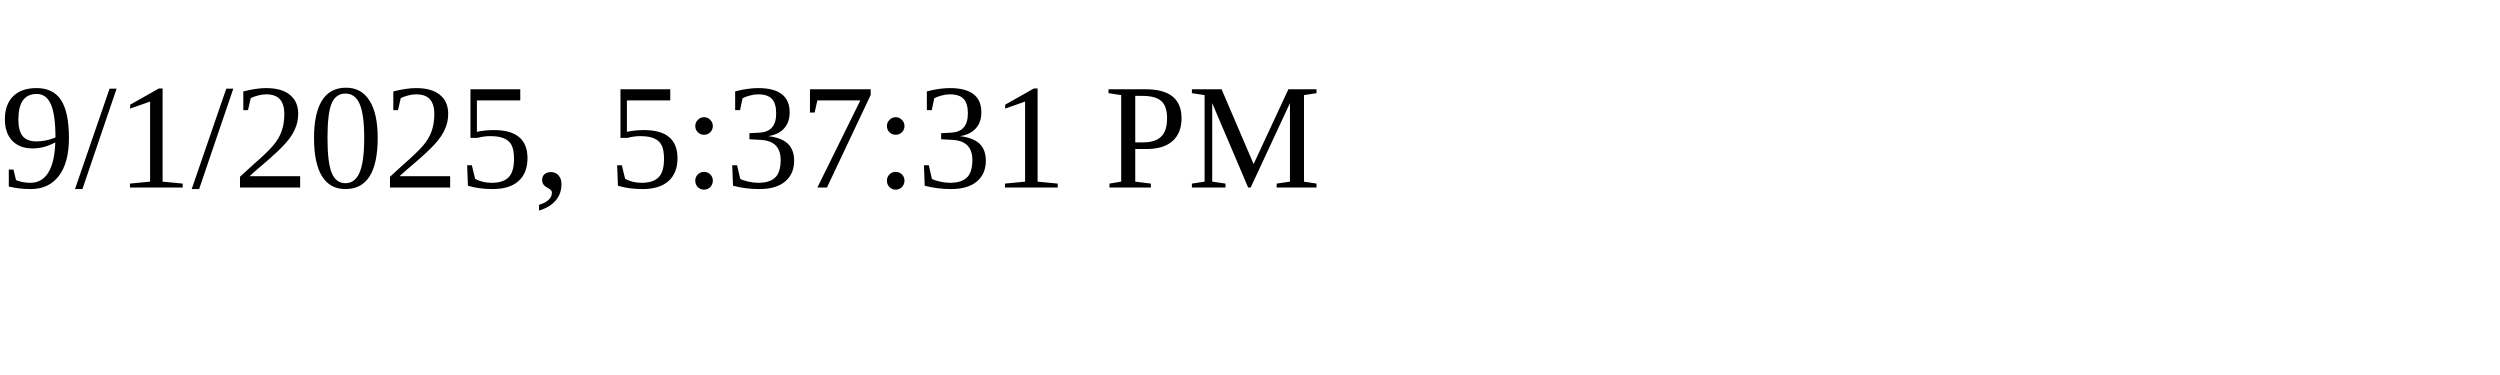
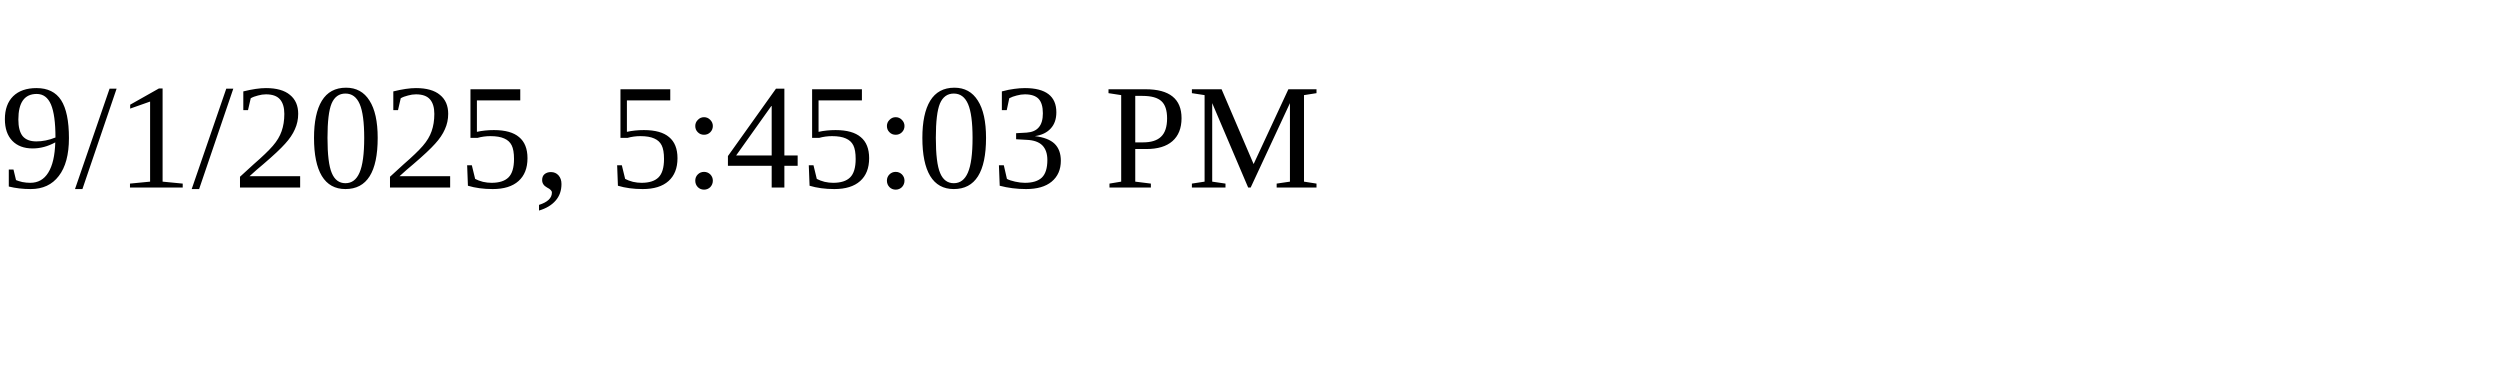
<svg xmlns="http://www.w3.org/2000/svg" height="30" width="200">
-   <text x="0" y="15">9/1/2025, 5:37:31 PM</text>
+   <text x="0" y="15">9/1/2025, 5:45:03 PM</text>
</svg>
